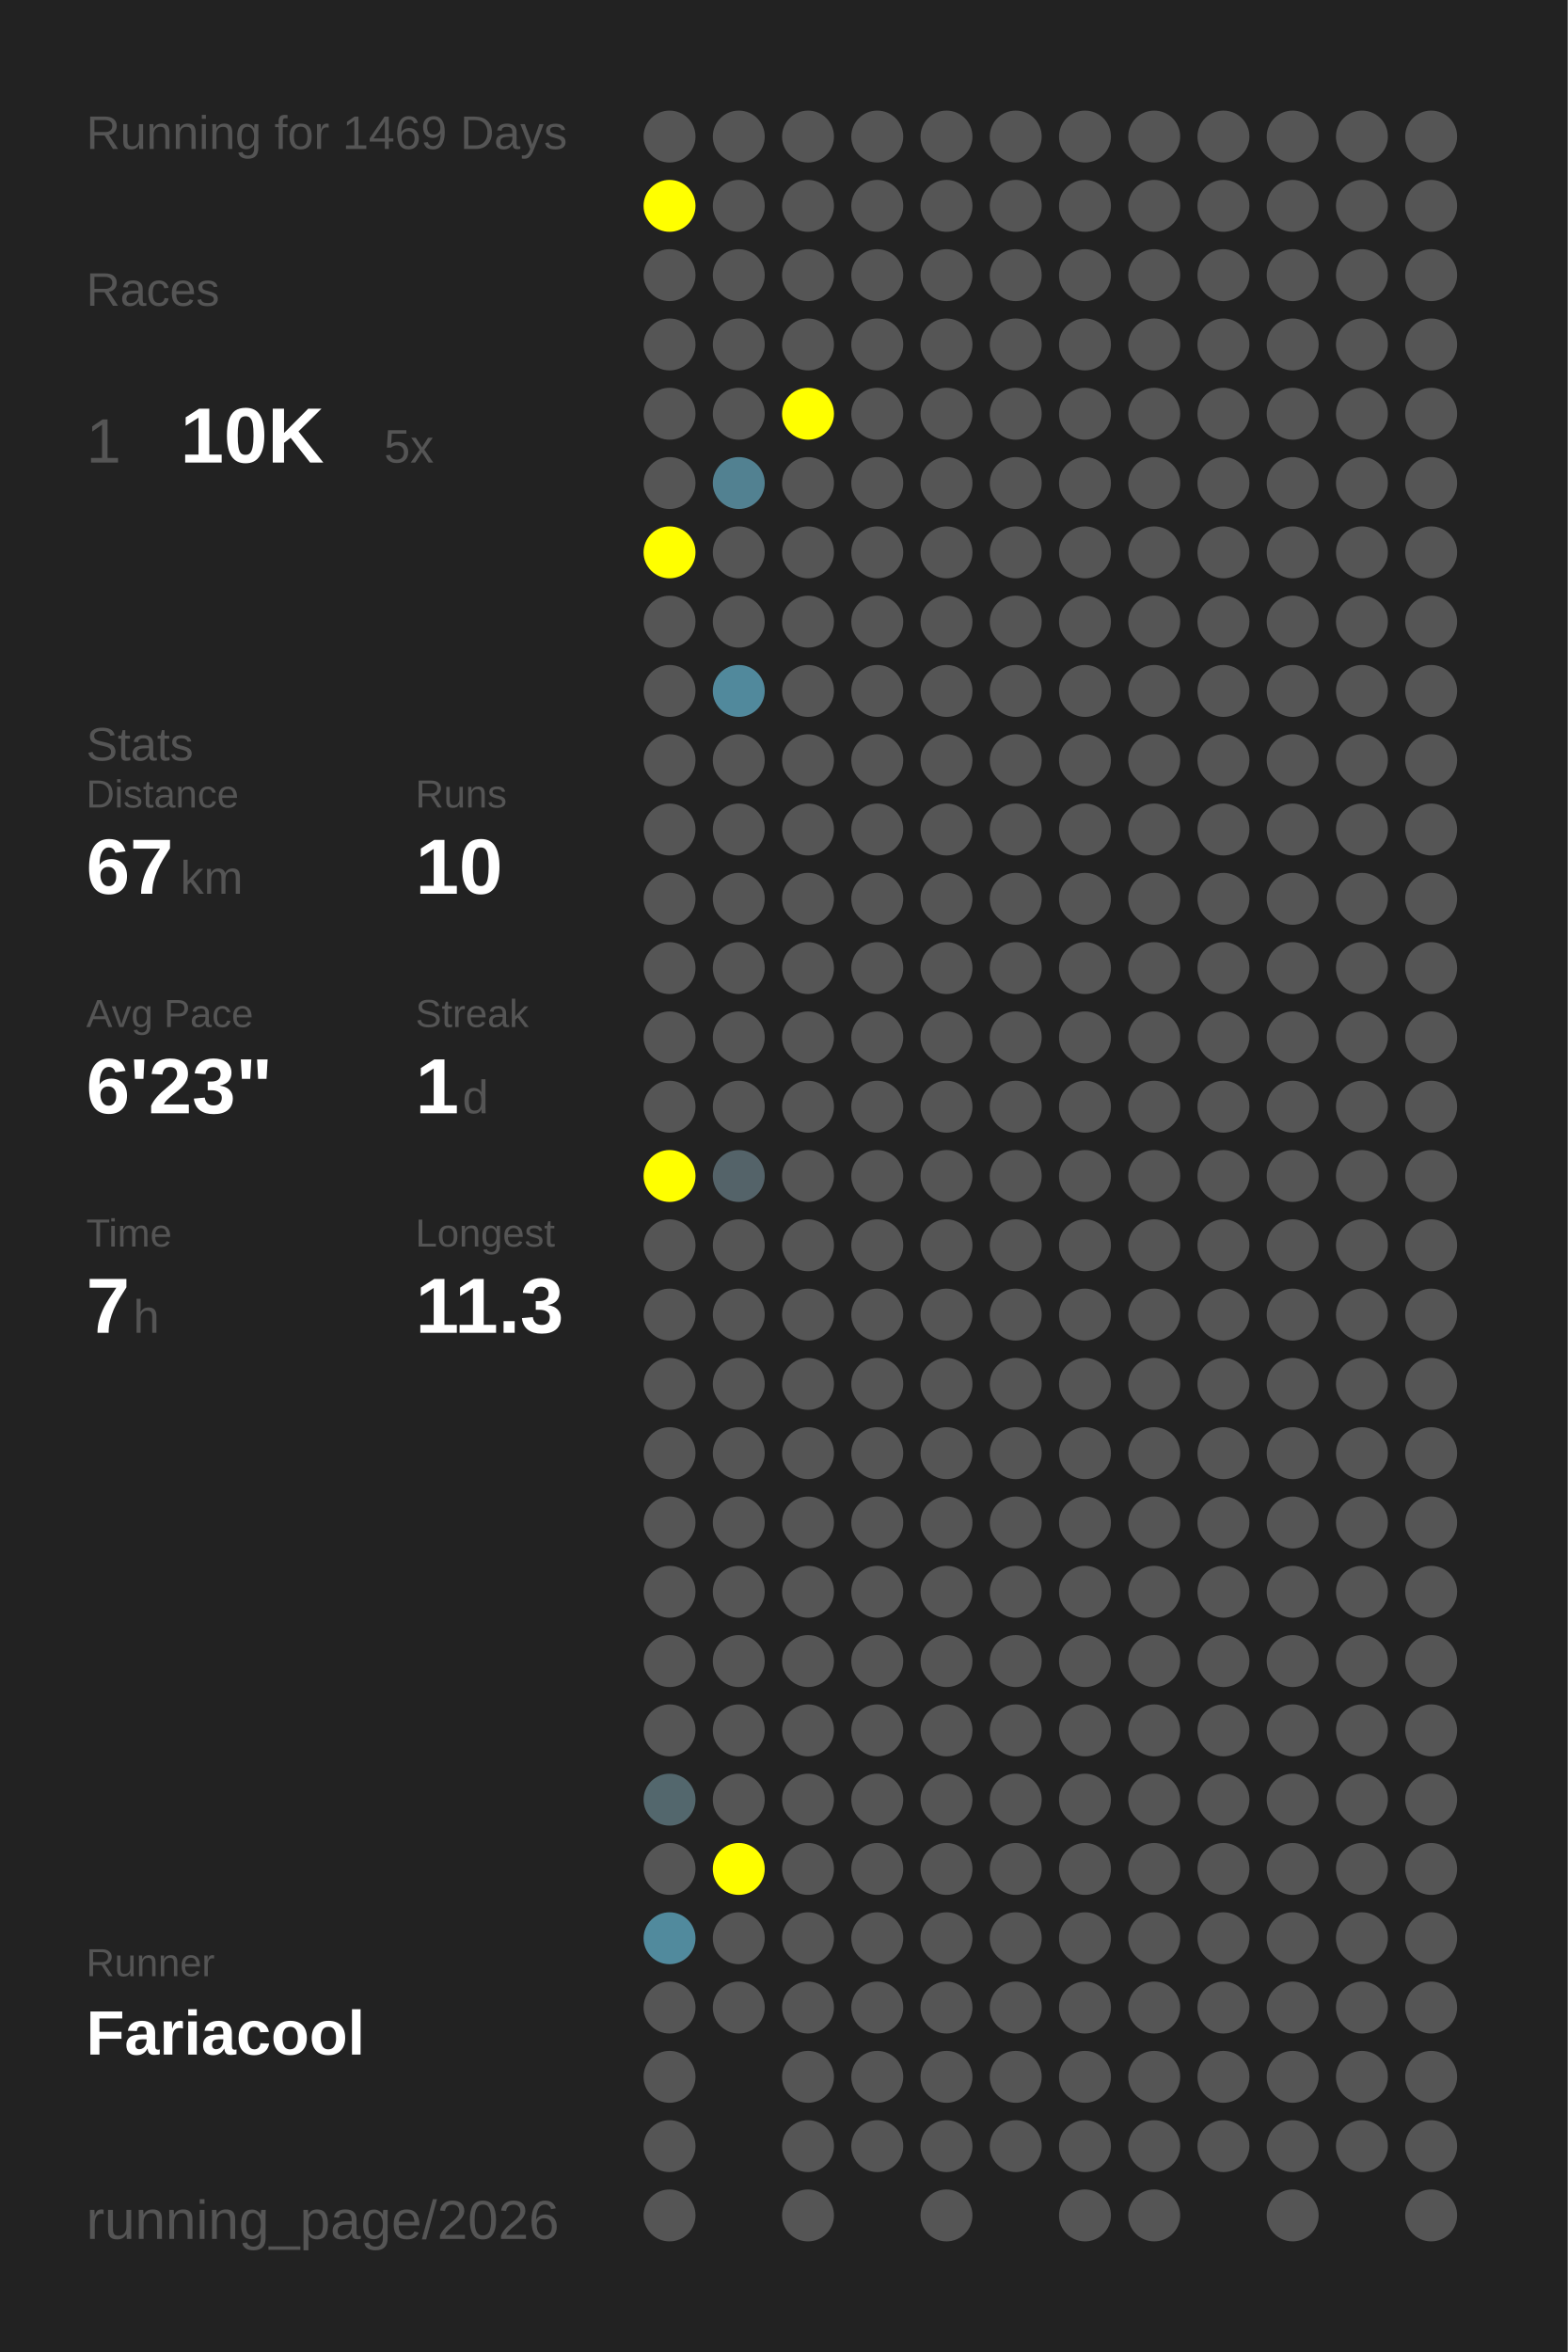
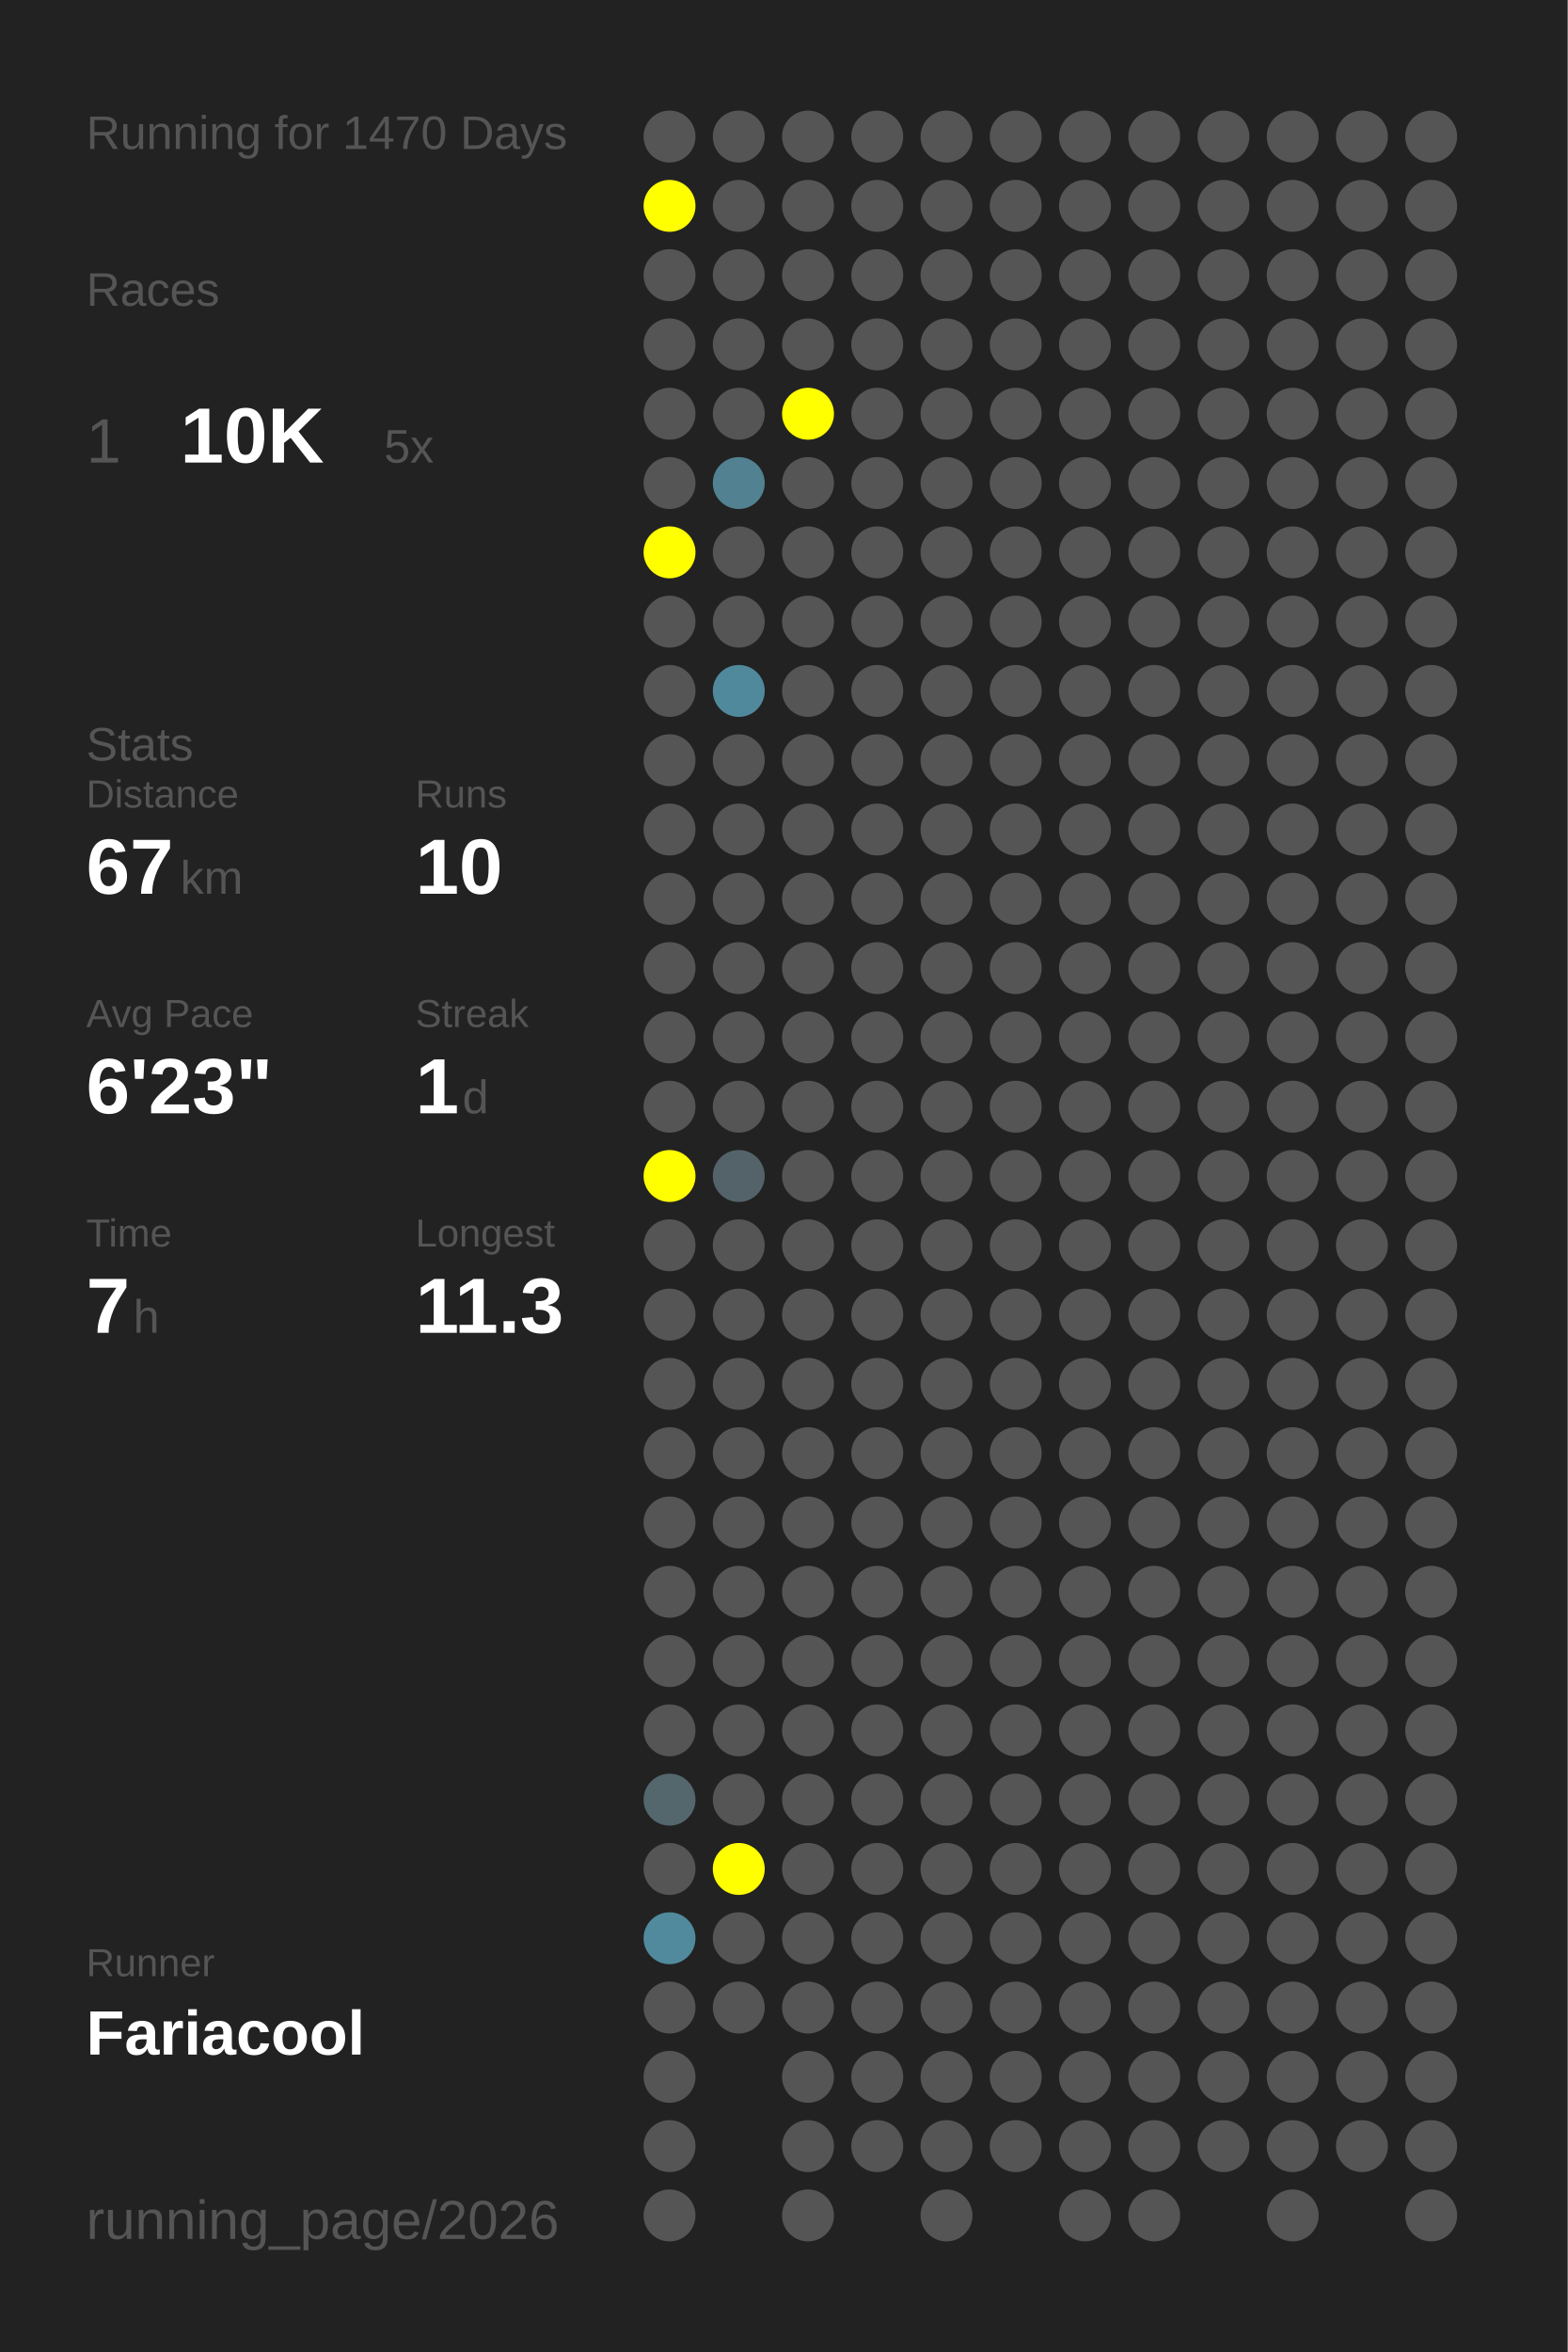
<svg xmlns="http://www.w3.org/2000/svg" baseProfile="full" height="300mm" version="1.1" viewBox="0,0,200,300" width="200mm">
  <defs />
  <rect fill="#222222" height="300" width="200" x="0" y="0" />
-   <text fill="#555555" style="font-size:6px; font-family:Arial;" x="11" y="19">Running for 1469 Days</text>
+   <text fill="#555555" style="font-size:6px; font-family:Arial;" x="11" y="19">Running for 1470 Days</text>
  <text fill="#555555" style="font-size:6px; font-family:Arial;" x="11" y="39">Races</text>
  <text fill="#555555" style="font-size:8px; font-family:Arial;" x="11" y="59">1</text>
  <text fill="#FFFFFF" style="font-size:10px; font-family:Arial; font-weight:bold;" x="23" y="59">10K</text>
  <text fill="#555555" style="font-size:6px; font-family:Arial;" x="49" y="59">5x</text>
  <text fill="#555555" style="font-size:6px; font-family:Arial;" x="11" y="97">Stats</text>
  <text fill="#555555" style="font-size:5px; font-family:Arial;" x="11" y="103">Distance</text>
  <text fill="#FFFFFF" style="font-size:10px; font-family:Arial; font-weight:bold;" x="11" y="114">67</text>
  <text fill="#555555" style="font-size:6px; font-family:Arial;" x="23" y="114">km</text>
  <text fill="#555555" style="font-size:5px; font-family:Arial;" x="53" y="103">Runs</text>
  <text fill="#FFFFFF" style="font-size:10px; font-family:Arial; font-weight:bold;" x="53" y="114">10</text>
  <text fill="#555555" style="font-size:5px; font-family:Arial;" x="11" y="131">Avg Pace</text>
  <text fill="#FFFFFF" style="font-size:10px; font-family:Arial; font-weight:bold;" x="11" y="142">6'23"</text>
  <text fill="#555555" style="font-size:5px; font-family:Arial;" x="53" y="131">Streak</text>
  <text fill="#FFFFFF" style="font-size:10px; font-family:Arial; font-weight:bold;" x="53" y="142">1</text>
  <text fill="#555555" style="font-size:6px; font-family:Arial;" x="59" y="142">d</text>
  <text fill="#555555" style="font-size:5px; font-family:Arial;" x="11" y="159">Time</text>
  <text fill="#FFFFFF" style="font-size:10px; font-family:Arial; font-weight:bold;" x="11" y="170">7</text>
  <text fill="#555555" style="font-size:6px; font-family:Arial;" x="17" y="170">h</text>
  <text fill="#555555" style="font-size:5px; font-family:Arial;" x="53" y="159">Longest</text>
  <text fill="#FFFFFF" style="font-size:10px; font-family:Arial; font-weight:bold;" x="53" y="170">11.3</text>
  <text fill="#555555" style="font-size:5px; font-family:Arial;" x="11" y="252.065">Runner</text>
  <text fill="#FFFFFF" style="font-size:8px; font-family:Arial; font-weight:bold;" x="11" y="262.065">Fariacool</text>
  <text fill="#555555" style="font-size:7px; font-family:Arial;" x="11" y="285.581">running_page/2026</text>
  <circle cx="85.417" cy="17.419" fill="#555555" r="3.312" />
  <circle cx="85.417" cy="26.258" fill="#FFFF00" r="3.312" />
  <circle cx="85.417" cy="35.097" fill="#555555" r="3.312" />
  <circle cx="85.417" cy="43.935" fill="#555555" r="3.312" />
  <circle cx="85.417" cy="52.774" fill="#555555" r="3.312" />
  <circle cx="85.417" cy="61.613" fill="#555555" r="3.312" />
  <circle cx="85.417" cy="70.452" fill="#FFFF00" r="3.312" />
  <circle cx="85.417" cy="79.29" fill="#555555" r="3.312" />
  <circle cx="85.417" cy="88.129" fill="#555555" r="3.312" />
  <circle cx="85.417" cy="96.968" fill="#555555" r="3.312" />
  <circle cx="85.417" cy="105.806" fill="#555555" r="3.312" />
  <circle cx="85.417" cy="114.645" fill="#555555" r="3.312" />
  <circle cx="85.417" cy="123.484" fill="#555555" r="3.312" />
  <circle cx="85.417" cy="132.323" fill="#555555" r="3.312" />
  <circle cx="85.417" cy="141.161" fill="#555555" r="3.312" />
  <circle cx="85.417" cy="150" fill="#FFFF00" r="3.312" />
  <circle cx="85.417" cy="158.839" fill="#555555" r="3.312" />
  <circle cx="85.417" cy="167.677" fill="#555555" r="3.312" />
  <circle cx="85.417" cy="176.516" fill="#555555" r="3.312" />
  <circle cx="85.417" cy="185.355" fill="#555555" r="3.312" />
  <circle cx="85.417" cy="194.194" fill="#555555" r="3.312" />
  <circle cx="85.417" cy="203.032" fill="#555555" r="3.312" />
  <circle cx="85.417" cy="211.871" fill="#555555" r="3.312" />
  <circle cx="85.417" cy="220.71" fill="#555555" r="3.312" />
  <circle cx="85.417" cy="229.548" fill="#53676d" r="3.312" />
  <circle cx="85.417" cy="238.387" fill="#555555" r="3.312" />
  <circle cx="85.417" cy="247.226" fill="#518a9d" r="3.312" />
  <circle cx="85.417" cy="256.065" fill="#555555" r="3.312" />
  <circle cx="85.417" cy="264.903" fill="#555555" r="3.312" />
  <circle cx="85.417" cy="273.742" fill="#555555" r="3.312" />
  <circle cx="85.417" cy="282.581" fill="#555555" r="3.312" />
  <circle cx="94.25" cy="17.419" fill="#555555" r="3.312" />
  <circle cx="94.25" cy="26.258" fill="#555555" r="3.312" />
  <circle cx="94.25" cy="35.097" fill="#555555" r="3.312" />
  <circle cx="94.25" cy="43.935" fill="#555555" r="3.312" />
  <circle cx="94.25" cy="52.774" fill="#555555" r="3.312" />
  <circle cx="94.25" cy="61.613" fill="#528191" r="3.312" />
  <circle cx="94.25" cy="70.452" fill="#555555" r="3.312" />
  <circle cx="94.25" cy="79.29" fill="#555555" r="3.312" />
  <circle cx="94.25" cy="88.129" fill="#51899c" r="3.312" />
  <circle cx="94.25" cy="96.968" fill="#555555" r="3.312" />
  <circle cx="94.25" cy="105.806" fill="#555555" r="3.312" />
  <circle cx="94.25" cy="114.645" fill="#555555" r="3.312" />
  <circle cx="94.25" cy="123.484" fill="#555555" r="3.312" />
  <circle cx="94.25" cy="132.323" fill="#555555" r="3.312" />
  <circle cx="94.25" cy="141.161" fill="#555555" r="3.312" />
  <circle cx="94.25" cy="150" fill="#546369" r="3.312" />
  <circle cx="94.25" cy="158.839" fill="#555555" r="3.312" />
  <circle cx="94.25" cy="167.677" fill="#555555" r="3.312" />
  <circle cx="94.25" cy="176.516" fill="#555555" r="3.312" />
  <circle cx="94.25" cy="185.355" fill="#555555" r="3.312" />
  <circle cx="94.25" cy="194.194" fill="#555555" r="3.312" />
  <circle cx="94.25" cy="203.032" fill="#555555" r="3.312" />
  <circle cx="94.25" cy="211.871" fill="#555555" r="3.312" />
  <circle cx="94.25" cy="220.71" fill="#555555" r="3.312" />
  <circle cx="94.25" cy="229.548" fill="#555555" r="3.312" />
  <circle cx="94.25" cy="238.387" fill="#FFFF00" r="3.312" />
  <circle cx="94.25" cy="247.226" fill="#555555" r="3.312" />
  <circle cx="94.25" cy="256.065" fill="#555555" r="3.312" />
  <circle cx="103.083" cy="17.419" fill="#555555" r="3.312" />
  <circle cx="103.083" cy="26.258" fill="#555555" r="3.312" />
  <circle cx="103.083" cy="35.097" fill="#555555" r="3.312" />
  <circle cx="103.083" cy="43.935" fill="#555555" r="3.312" />
  <circle cx="103.083" cy="52.774" fill="#FFFF00" r="3.312" />
  <circle cx="103.083" cy="61.613" fill="#555555" r="3.312" />
  <circle cx="103.083" cy="70.452" fill="#555555" r="3.312" />
  <circle cx="103.083" cy="79.29" fill="#555555" r="3.312" />
  <circle cx="103.083" cy="88.129" fill="#555555" r="3.312" />
  <circle cx="103.083" cy="96.968" fill="#555555" r="3.312" />
  <circle cx="103.083" cy="105.806" fill="#555555" r="3.312" />
  <circle cx="103.083" cy="114.645" fill="#555555" r="3.312" />
  <circle cx="103.083" cy="123.484" fill="#555555" r="3.312" />
  <circle cx="103.083" cy="132.323" fill="#555555" r="3.312" />
  <circle cx="103.083" cy="141.161" fill="#555555" r="3.312" />
  <circle cx="103.083" cy="150" fill="#555555" r="3.312" />
  <circle cx="103.083" cy="158.839" fill="#555555" r="3.312" />
  <circle cx="103.083" cy="167.677" fill="#555555" r="3.312" />
  <circle cx="103.083" cy="176.516" fill="#555555" r="3.312" />
  <circle cx="103.083" cy="185.355" fill="#555555" r="3.312" />
  <circle cx="103.083" cy="194.194" fill="#555555" r="3.312" />
  <circle cx="103.083" cy="203.032" fill="#555555" r="3.312" />
  <circle cx="103.083" cy="211.871" fill="#555555" r="3.312" />
  <circle cx="103.083" cy="220.71" fill="#555555" r="3.312" />
  <circle cx="103.083" cy="229.548" fill="#555555" r="3.312" />
  <circle cx="103.083" cy="238.387" fill="#555555" r="3.312" />
  <circle cx="103.083" cy="247.226" fill="#555555" r="3.312" />
  <circle cx="103.083" cy="256.065" fill="#555555" r="3.312" />
  <circle cx="103.083" cy="264.903" fill="#555555" r="3.312" />
  <circle cx="103.083" cy="273.742" fill="#555555" r="3.312" />
  <circle cx="103.083" cy="282.581" fill="#555555" r="3.312" />
  <circle cx="111.917" cy="17.419" fill="#555555" r="3.312" />
  <circle cx="111.917" cy="26.258" fill="#555555" r="3.312" />
  <circle cx="111.917" cy="35.097" fill="#555555" r="3.312" />
  <circle cx="111.917" cy="43.935" fill="#555555" r="3.312" />
  <circle cx="111.917" cy="52.774" fill="#555555" r="3.312" />
  <circle cx="111.917" cy="61.613" fill="#555555" r="3.312" />
  <circle cx="111.917" cy="70.452" fill="#555555" r="3.312" />
  <circle cx="111.917" cy="79.29" fill="#555555" r="3.312" />
  <circle cx="111.917" cy="88.129" fill="#555555" r="3.312" />
  <circle cx="111.917" cy="96.968" fill="#555555" r="3.312" />
  <circle cx="111.917" cy="105.806" fill="#555555" r="3.312" />
  <circle cx="111.917" cy="114.645" fill="#555555" r="3.312" />
  <circle cx="111.917" cy="123.484" fill="#555555" r="3.312" />
  <circle cx="111.917" cy="132.323" fill="#555555" r="3.312" />
  <circle cx="111.917" cy="141.161" fill="#555555" r="3.312" />
  <circle cx="111.917" cy="150" fill="#555555" r="3.312" />
  <circle cx="111.917" cy="158.839" fill="#555555" r="3.312" />
  <circle cx="111.917" cy="167.677" fill="#555555" r="3.312" />
  <circle cx="111.917" cy="176.516" fill="#555555" r="3.312" />
  <circle cx="111.917" cy="185.355" fill="#555555" r="3.312" />
  <circle cx="111.917" cy="194.194" fill="#555555" r="3.312" />
  <circle cx="111.917" cy="203.032" fill="#555555" r="3.312" />
  <circle cx="111.917" cy="211.871" fill="#555555" r="3.312" />
  <circle cx="111.917" cy="220.71" fill="#555555" r="3.312" />
  <circle cx="111.917" cy="229.548" fill="#555555" r="3.312" />
  <circle cx="111.917" cy="238.387" fill="#555555" r="3.312" />
  <circle cx="111.917" cy="247.226" fill="#555555" r="3.312" />
  <circle cx="111.917" cy="256.065" fill="#555555" r="3.312" />
  <circle cx="111.917" cy="264.903" fill="#555555" r="3.312" />
  <circle cx="111.917" cy="273.742" fill="#555555" r="3.312" />
  <circle cx="120.75" cy="17.419" fill="#555555" r="3.312" />
  <circle cx="120.75" cy="26.258" fill="#555555" r="3.312" />
  <circle cx="120.75" cy="35.097" fill="#555555" r="3.312" />
  <circle cx="120.75" cy="43.935" fill="#555555" r="3.312" />
  <circle cx="120.75" cy="52.774" fill="#555555" r="3.312" />
  <circle cx="120.75" cy="61.613" fill="#555555" r="3.312" />
  <circle cx="120.75" cy="70.452" fill="#555555" r="3.312" />
  <circle cx="120.75" cy="79.29" fill="#555555" r="3.312" />
  <circle cx="120.75" cy="88.129" fill="#555555" r="3.312" />
  <circle cx="120.75" cy="96.968" fill="#555555" r="3.312" />
  <circle cx="120.75" cy="105.806" fill="#555555" r="3.312" />
  <circle cx="120.75" cy="114.645" fill="#555555" r="3.312" />
  <circle cx="120.75" cy="123.484" fill="#555555" r="3.312" />
  <circle cx="120.75" cy="132.323" fill="#555555" r="3.312" />
  <circle cx="120.75" cy="141.161" fill="#555555" r="3.312" />
  <circle cx="120.75" cy="150" fill="#555555" r="3.312" />
  <circle cx="120.75" cy="158.839" fill="#555555" r="3.312" />
  <circle cx="120.75" cy="167.677" fill="#555555" r="3.312" />
  <circle cx="120.75" cy="176.516" fill="#555555" r="3.312" />
  <circle cx="120.75" cy="185.355" fill="#555555" r="3.312" />
  <circle cx="120.75" cy="194.194" fill="#555555" r="3.312" />
  <circle cx="120.75" cy="203.032" fill="#555555" r="3.312" />
  <circle cx="120.75" cy="211.871" fill="#555555" r="3.312" />
  <circle cx="120.75" cy="220.71" fill="#555555" r="3.312" />
  <circle cx="120.75" cy="229.548" fill="#555555" r="3.312" />
  <circle cx="120.75" cy="238.387" fill="#555555" r="3.312" />
  <circle cx="120.75" cy="247.226" fill="#555555" r="3.312" />
  <circle cx="120.75" cy="256.065" fill="#555555" r="3.312" />
  <circle cx="120.75" cy="264.903" fill="#555555" r="3.312" />
  <circle cx="120.75" cy="273.742" fill="#555555" r="3.312" />
  <circle cx="120.75" cy="282.581" fill="#555555" r="3.312" />
  <circle cx="129.583" cy="17.419" fill="#555555" r="3.312" />
  <circle cx="129.583" cy="26.258" fill="#555555" r="3.312" />
  <circle cx="129.583" cy="35.097" fill="#555555" r="3.312" />
  <circle cx="129.583" cy="43.935" fill="#555555" r="3.312" />
  <circle cx="129.583" cy="52.774" fill="#555555" r="3.312" />
  <circle cx="129.583" cy="61.613" fill="#555555" r="3.312" />
  <circle cx="129.583" cy="70.452" fill="#555555" r="3.312" />
  <circle cx="129.583" cy="79.29" fill="#555555" r="3.312" />
  <circle cx="129.583" cy="88.129" fill="#555555" r="3.312" />
  <circle cx="129.583" cy="96.968" fill="#555555" r="3.312" />
  <circle cx="129.583" cy="105.806" fill="#555555" r="3.312" />
  <circle cx="129.583" cy="114.645" fill="#555555" r="3.312" />
  <circle cx="129.583" cy="123.484" fill="#555555" r="3.312" />
  <circle cx="129.583" cy="132.323" fill="#555555" r="3.312" />
  <circle cx="129.583" cy="141.161" fill="#555555" r="3.312" />
  <circle cx="129.583" cy="150" fill="#555555" r="3.312" />
  <circle cx="129.583" cy="158.839" fill="#555555" r="3.312" />
  <circle cx="129.583" cy="167.677" fill="#555555" r="3.312" />
  <circle cx="129.583" cy="176.516" fill="#555555" r="3.312" />
  <circle cx="129.583" cy="185.355" fill="#555555" r="3.312" />
  <circle cx="129.583" cy="194.194" fill="#555555" r="3.312" />
  <circle cx="129.583" cy="203.032" fill="#555555" r="3.312" />
  <circle cx="129.583" cy="211.871" fill="#555555" r="3.312" />
  <circle cx="129.583" cy="220.71" fill="#555555" r="3.312" />
  <circle cx="129.583" cy="229.548" fill="#555555" r="3.312" />
  <circle cx="129.583" cy="238.387" fill="#555555" r="3.312" />
  <circle cx="129.583" cy="247.226" fill="#555555" r="3.312" />
  <circle cx="129.583" cy="256.065" fill="#555555" r="3.312" />
  <circle cx="129.583" cy="264.903" fill="#555555" r="3.312" />
  <circle cx="129.583" cy="273.742" fill="#555555" r="3.312" />
  <circle cx="138.417" cy="17.419" fill="#555555" r="3.312" />
  <circle cx="138.417" cy="26.258" fill="#555555" r="3.312" />
  <circle cx="138.417" cy="35.097" fill="#555555" r="3.312" />
  <circle cx="138.417" cy="43.935" fill="#555555" r="3.312" />
  <circle cx="138.417" cy="52.774" fill="#555555" r="3.312" />
  <circle cx="138.417" cy="61.613" fill="#555555" r="3.312" />
  <circle cx="138.417" cy="70.452" fill="#555555" r="3.312" />
  <circle cx="138.417" cy="79.29" fill="#555555" r="3.312" />
  <circle cx="138.417" cy="88.129" fill="#555555" r="3.312" />
  <circle cx="138.417" cy="96.968" fill="#555555" r="3.312" />
  <circle cx="138.417" cy="105.806" fill="#555555" r="3.312" />
  <circle cx="138.417" cy="114.645" fill="#555555" r="3.312" />
  <circle cx="138.417" cy="123.484" fill="#555555" r="3.312" />
  <circle cx="138.417" cy="132.323" fill="#555555" r="3.312" />
  <circle cx="138.417" cy="141.161" fill="#555555" r="3.312" />
  <circle cx="138.417" cy="150" fill="#555555" r="3.312" />
  <circle cx="138.417" cy="158.839" fill="#555555" r="3.312" />
  <circle cx="138.417" cy="167.677" fill="#555555" r="3.312" />
  <circle cx="138.417" cy="176.516" fill="#555555" r="3.312" />
  <circle cx="138.417" cy="185.355" fill="#555555" r="3.312" />
  <circle cx="138.417" cy="194.194" fill="#555555" r="3.312" />
  <circle cx="138.417" cy="203.032" fill="#555555" r="3.312" />
  <circle cx="138.417" cy="211.871" fill="#555555" r="3.312" />
  <circle cx="138.417" cy="220.71" fill="#555555" r="3.312" />
  <circle cx="138.417" cy="229.548" fill="#555555" r="3.312" />
  <circle cx="138.417" cy="238.387" fill="#555555" r="3.312" />
  <circle cx="138.417" cy="247.226" fill="#555555" r="3.312" />
  <circle cx="138.417" cy="256.065" fill="#555555" r="3.312" />
  <circle cx="138.417" cy="264.903" fill="#555555" r="3.312" />
  <circle cx="138.417" cy="273.742" fill="#555555" r="3.312" />
  <circle cx="138.417" cy="282.581" fill="#555555" r="3.312" />
  <circle cx="147.25" cy="17.419" fill="#555555" r="3.312" />
  <circle cx="147.25" cy="26.258" fill="#555555" r="3.312" />
  <circle cx="147.25" cy="35.097" fill="#555555" r="3.312" />
  <circle cx="147.25" cy="43.935" fill="#555555" r="3.312" />
  <circle cx="147.25" cy="52.774" fill="#555555" r="3.312" />
  <circle cx="147.25" cy="61.613" fill="#555555" r="3.312" />
  <circle cx="147.25" cy="70.452" fill="#555555" r="3.312" />
  <circle cx="147.25" cy="79.29" fill="#555555" r="3.312" />
  <circle cx="147.25" cy="88.129" fill="#555555" r="3.312" />
  <circle cx="147.25" cy="96.968" fill="#555555" r="3.312" />
  <circle cx="147.25" cy="105.806" fill="#555555" r="3.312" />
  <circle cx="147.25" cy="114.645" fill="#555555" r="3.312" />
  <circle cx="147.25" cy="123.484" fill="#555555" r="3.312" />
  <circle cx="147.25" cy="132.323" fill="#555555" r="3.312" />
  <circle cx="147.25" cy="141.161" fill="#555555" r="3.312" />
  <circle cx="147.25" cy="150" fill="#555555" r="3.312" />
  <circle cx="147.25" cy="158.839" fill="#555555" r="3.312" />
  <circle cx="147.25" cy="167.677" fill="#555555" r="3.312" />
  <circle cx="147.25" cy="176.516" fill="#555555" r="3.312" />
  <circle cx="147.25" cy="185.355" fill="#555555" r="3.312" />
  <circle cx="147.25" cy="194.194" fill="#555555" r="3.312" />
  <circle cx="147.25" cy="203.032" fill="#555555" r="3.312" />
  <circle cx="147.25" cy="211.871" fill="#555555" r="3.312" />
  <circle cx="147.25" cy="220.71" fill="#555555" r="3.312" />
  <circle cx="147.25" cy="229.548" fill="#555555" r="3.312" />
  <circle cx="147.25" cy="238.387" fill="#555555" r="3.312" />
  <circle cx="147.25" cy="247.226" fill="#555555" r="3.312" />
  <circle cx="147.25" cy="256.065" fill="#555555" r="3.312" />
  <circle cx="147.25" cy="264.903" fill="#555555" r="3.312" />
  <circle cx="147.25" cy="273.742" fill="#555555" r="3.312" />
  <circle cx="147.25" cy="282.581" fill="#555555" r="3.312" />
  <circle cx="156.083" cy="17.419" fill="#555555" r="3.312" />
  <circle cx="156.083" cy="26.258" fill="#555555" r="3.312" />
  <circle cx="156.083" cy="35.097" fill="#555555" r="3.312" />
  <circle cx="156.083" cy="43.935" fill="#555555" r="3.312" />
  <circle cx="156.083" cy="52.774" fill="#555555" r="3.312" />
  <circle cx="156.083" cy="61.613" fill="#555555" r="3.312" />
  <circle cx="156.083" cy="70.452" fill="#555555" r="3.312" />
  <circle cx="156.083" cy="79.29" fill="#555555" r="3.312" />
  <circle cx="156.083" cy="88.129" fill="#555555" r="3.312" />
  <circle cx="156.083" cy="96.968" fill="#555555" r="3.312" />
  <circle cx="156.083" cy="105.806" fill="#555555" r="3.312" />
  <circle cx="156.083" cy="114.645" fill="#555555" r="3.312" />
  <circle cx="156.083" cy="123.484" fill="#555555" r="3.312" />
  <circle cx="156.083" cy="132.323" fill="#555555" r="3.312" />
  <circle cx="156.083" cy="141.161" fill="#555555" r="3.312" />
  <circle cx="156.083" cy="150" fill="#555555" r="3.312" />
  <circle cx="156.083" cy="158.839" fill="#555555" r="3.312" />
  <circle cx="156.083" cy="167.677" fill="#555555" r="3.312" />
  <circle cx="156.083" cy="176.516" fill="#555555" r="3.312" />
  <circle cx="156.083" cy="185.355" fill="#555555" r="3.312" />
  <circle cx="156.083" cy="194.194" fill="#555555" r="3.312" />
  <circle cx="156.083" cy="203.032" fill="#555555" r="3.312" />
  <circle cx="156.083" cy="211.871" fill="#555555" r="3.312" />
  <circle cx="156.083" cy="220.71" fill="#555555" r="3.312" />
  <circle cx="156.083" cy="229.548" fill="#555555" r="3.312" />
  <circle cx="156.083" cy="238.387" fill="#555555" r="3.312" />
  <circle cx="156.083" cy="247.226" fill="#555555" r="3.312" />
  <circle cx="156.083" cy="256.065" fill="#555555" r="3.312" />
  <circle cx="156.083" cy="264.903" fill="#555555" r="3.312" />
  <circle cx="156.083" cy="273.742" fill="#555555" r="3.312" />
  <circle cx="164.917" cy="17.419" fill="#555555" r="3.312" />
  <circle cx="164.917" cy="26.258" fill="#555555" r="3.312" />
  <circle cx="164.917" cy="35.097" fill="#555555" r="3.312" />
  <circle cx="164.917" cy="43.935" fill="#555555" r="3.312" />
  <circle cx="164.917" cy="52.774" fill="#555555" r="3.312" />
  <circle cx="164.917" cy="61.613" fill="#555555" r="3.312" />
  <circle cx="164.917" cy="70.452" fill="#555555" r="3.312" />
  <circle cx="164.917" cy="79.29" fill="#555555" r="3.312" />
  <circle cx="164.917" cy="88.129" fill="#555555" r="3.312" />
  <circle cx="164.917" cy="96.968" fill="#555555" r="3.312" />
  <circle cx="164.917" cy="105.806" fill="#555555" r="3.312" />
  <circle cx="164.917" cy="114.645" fill="#555555" r="3.312" />
  <circle cx="164.917" cy="123.484" fill="#555555" r="3.312" />
  <circle cx="164.917" cy="132.323" fill="#555555" r="3.312" />
  <circle cx="164.917" cy="141.161" fill="#555555" r="3.312" />
  <circle cx="164.917" cy="150" fill="#555555" r="3.312" />
  <circle cx="164.917" cy="158.839" fill="#555555" r="3.312" />
  <circle cx="164.917" cy="167.677" fill="#555555" r="3.312" />
  <circle cx="164.917" cy="176.516" fill="#555555" r="3.312" />
  <circle cx="164.917" cy="185.355" fill="#555555" r="3.312" />
  <circle cx="164.917" cy="194.194" fill="#555555" r="3.312" />
  <circle cx="164.917" cy="203.032" fill="#555555" r="3.312" />
  <circle cx="164.917" cy="211.871" fill="#555555" r="3.312" />
  <circle cx="164.917" cy="220.71" fill="#555555" r="3.312" />
  <circle cx="164.917" cy="229.548" fill="#555555" r="3.312" />
  <circle cx="164.917" cy="238.387" fill="#555555" r="3.312" />
  <circle cx="164.917" cy="247.226" fill="#555555" r="3.312" />
  <circle cx="164.917" cy="256.065" fill="#555555" r="3.312" />
  <circle cx="164.917" cy="264.903" fill="#555555" r="3.312" />
  <circle cx="164.917" cy="273.742" fill="#555555" r="3.312" />
  <circle cx="164.917" cy="282.581" fill="#555555" r="3.312" />
  <circle cx="173.75" cy="17.419" fill="#555555" r="3.312" />
  <circle cx="173.75" cy="26.258" fill="#555555" r="3.312" />
  <circle cx="173.75" cy="35.097" fill="#555555" r="3.312" />
  <circle cx="173.75" cy="43.935" fill="#555555" r="3.312" />
  <circle cx="173.75" cy="52.774" fill="#555555" r="3.312" />
  <circle cx="173.75" cy="61.613" fill="#555555" r="3.312" />
  <circle cx="173.75" cy="70.452" fill="#555555" r="3.312" />
  <circle cx="173.75" cy="79.29" fill="#555555" r="3.312" />
  <circle cx="173.75" cy="88.129" fill="#555555" r="3.312" />
  <circle cx="173.75" cy="96.968" fill="#555555" r="3.312" />
  <circle cx="173.75" cy="105.806" fill="#555555" r="3.312" />
  <circle cx="173.75" cy="114.645" fill="#555555" r="3.312" />
  <circle cx="173.75" cy="123.484" fill="#555555" r="3.312" />
  <circle cx="173.75" cy="132.323" fill="#555555" r="3.312" />
  <circle cx="173.75" cy="141.161" fill="#555555" r="3.312" />
  <circle cx="173.75" cy="150" fill="#555555" r="3.312" />
  <circle cx="173.75" cy="158.839" fill="#555555" r="3.312" />
  <circle cx="173.75" cy="167.677" fill="#555555" r="3.312" />
  <circle cx="173.75" cy="176.516" fill="#555555" r="3.312" />
  <circle cx="173.75" cy="185.355" fill="#555555" r="3.312" />
  <circle cx="173.75" cy="194.194" fill="#555555" r="3.312" />
  <circle cx="173.75" cy="203.032" fill="#555555" r="3.312" />
  <circle cx="173.75" cy="211.871" fill="#555555" r="3.312" />
  <circle cx="173.75" cy="220.71" fill="#555555" r="3.312" />
  <circle cx="173.75" cy="229.548" fill="#555555" r="3.312" />
  <circle cx="173.75" cy="238.387" fill="#555555" r="3.312" />
  <circle cx="173.75" cy="247.226" fill="#555555" r="3.312" />
  <circle cx="173.75" cy="256.065" fill="#555555" r="3.312" />
  <circle cx="173.75" cy="264.903" fill="#555555" r="3.312" />
  <circle cx="173.75" cy="273.742" fill="#555555" r="3.312" />
  <circle cx="182.583" cy="17.419" fill="#555555" r="3.312" />
  <circle cx="182.583" cy="26.258" fill="#555555" r="3.312" />
  <circle cx="182.583" cy="35.097" fill="#555555" r="3.312" />
  <circle cx="182.583" cy="43.935" fill="#555555" r="3.312" />
  <circle cx="182.583" cy="52.774" fill="#555555" r="3.312" />
  <circle cx="182.583" cy="61.613" fill="#555555" r="3.312" />
  <circle cx="182.583" cy="70.452" fill="#555555" r="3.312" />
  <circle cx="182.583" cy="79.29" fill="#555555" r="3.312" />
  <circle cx="182.583" cy="88.129" fill="#555555" r="3.312" />
  <circle cx="182.583" cy="96.968" fill="#555555" r="3.312" />
  <circle cx="182.583" cy="105.806" fill="#555555" r="3.312" />
  <circle cx="182.583" cy="114.645" fill="#555555" r="3.312" />
  <circle cx="182.583" cy="123.484" fill="#555555" r="3.312" />
  <circle cx="182.583" cy="132.323" fill="#555555" r="3.312" />
  <circle cx="182.583" cy="141.161" fill="#555555" r="3.312" />
  <circle cx="182.583" cy="150" fill="#555555" r="3.312" />
  <circle cx="182.583" cy="158.839" fill="#555555" r="3.312" />
  <circle cx="182.583" cy="167.677" fill="#555555" r="3.312" />
  <circle cx="182.583" cy="176.516" fill="#555555" r="3.312" />
  <circle cx="182.583" cy="185.355" fill="#555555" r="3.312" />
  <circle cx="182.583" cy="194.194" fill="#555555" r="3.312" />
  <circle cx="182.583" cy="203.032" fill="#555555" r="3.312" />
  <circle cx="182.583" cy="211.871" fill="#555555" r="3.312" />
  <circle cx="182.583" cy="220.71" fill="#555555" r="3.312" />
  <circle cx="182.583" cy="229.548" fill="#555555" r="3.312" />
  <circle cx="182.583" cy="238.387" fill="#555555" r="3.312" />
  <circle cx="182.583" cy="247.226" fill="#555555" r="3.312" />
  <circle cx="182.583" cy="256.065" fill="#555555" r="3.312" />
  <circle cx="182.583" cy="264.903" fill="#555555" r="3.312" />
  <circle cx="182.583" cy="273.742" fill="#555555" r="3.312" />
  <circle cx="182.583" cy="282.581" fill="#555555" r="3.312" />
</svg>
